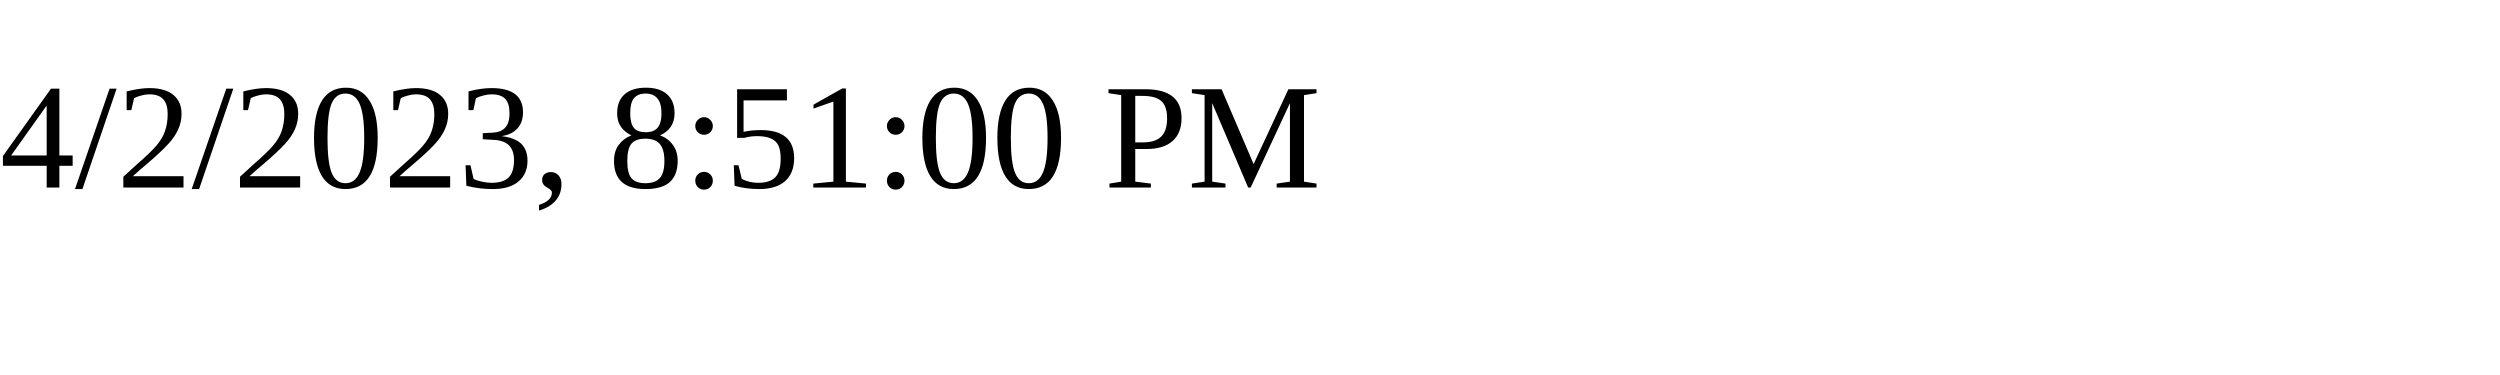
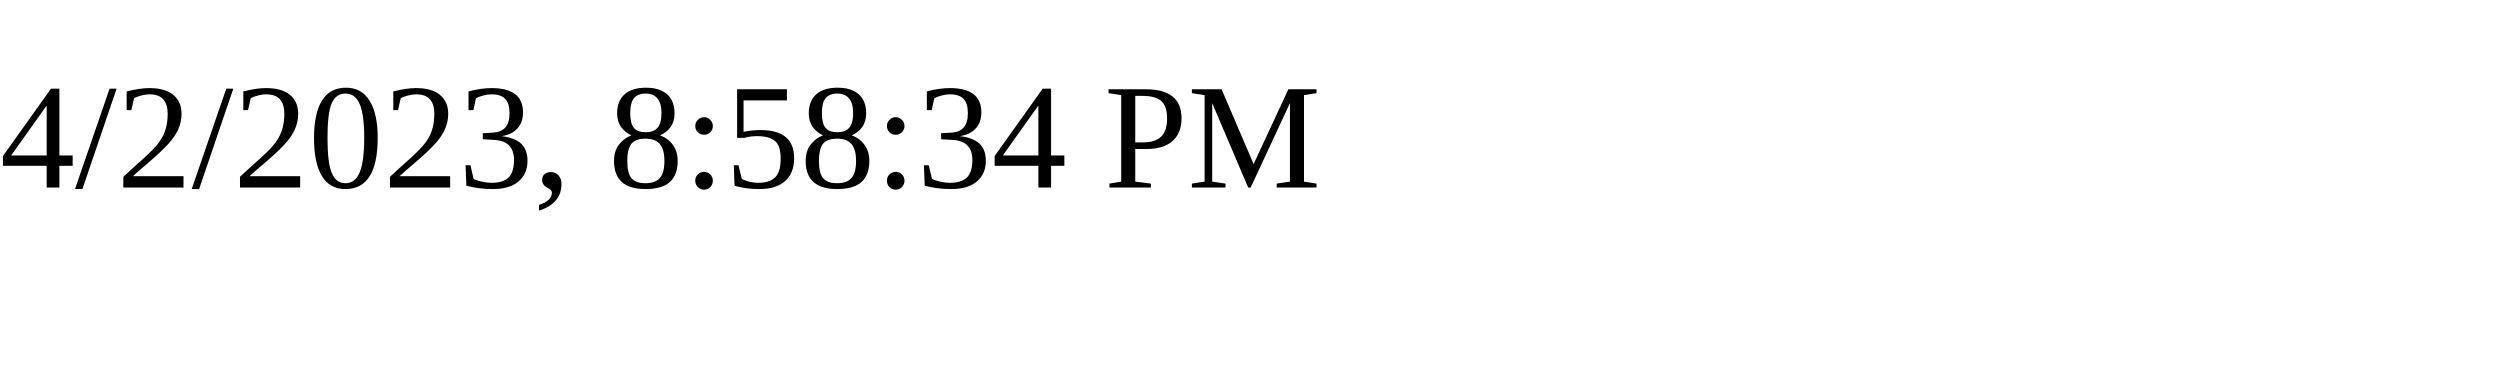
<svg xmlns="http://www.w3.org/2000/svg" height="30" width="200">
-   <text x="0" y="15">4/2/2023, 8:51:00 PM</text>
+   <text x="0" y="15">4/2/2023, 8:58:34 PM</text>
</svg>
